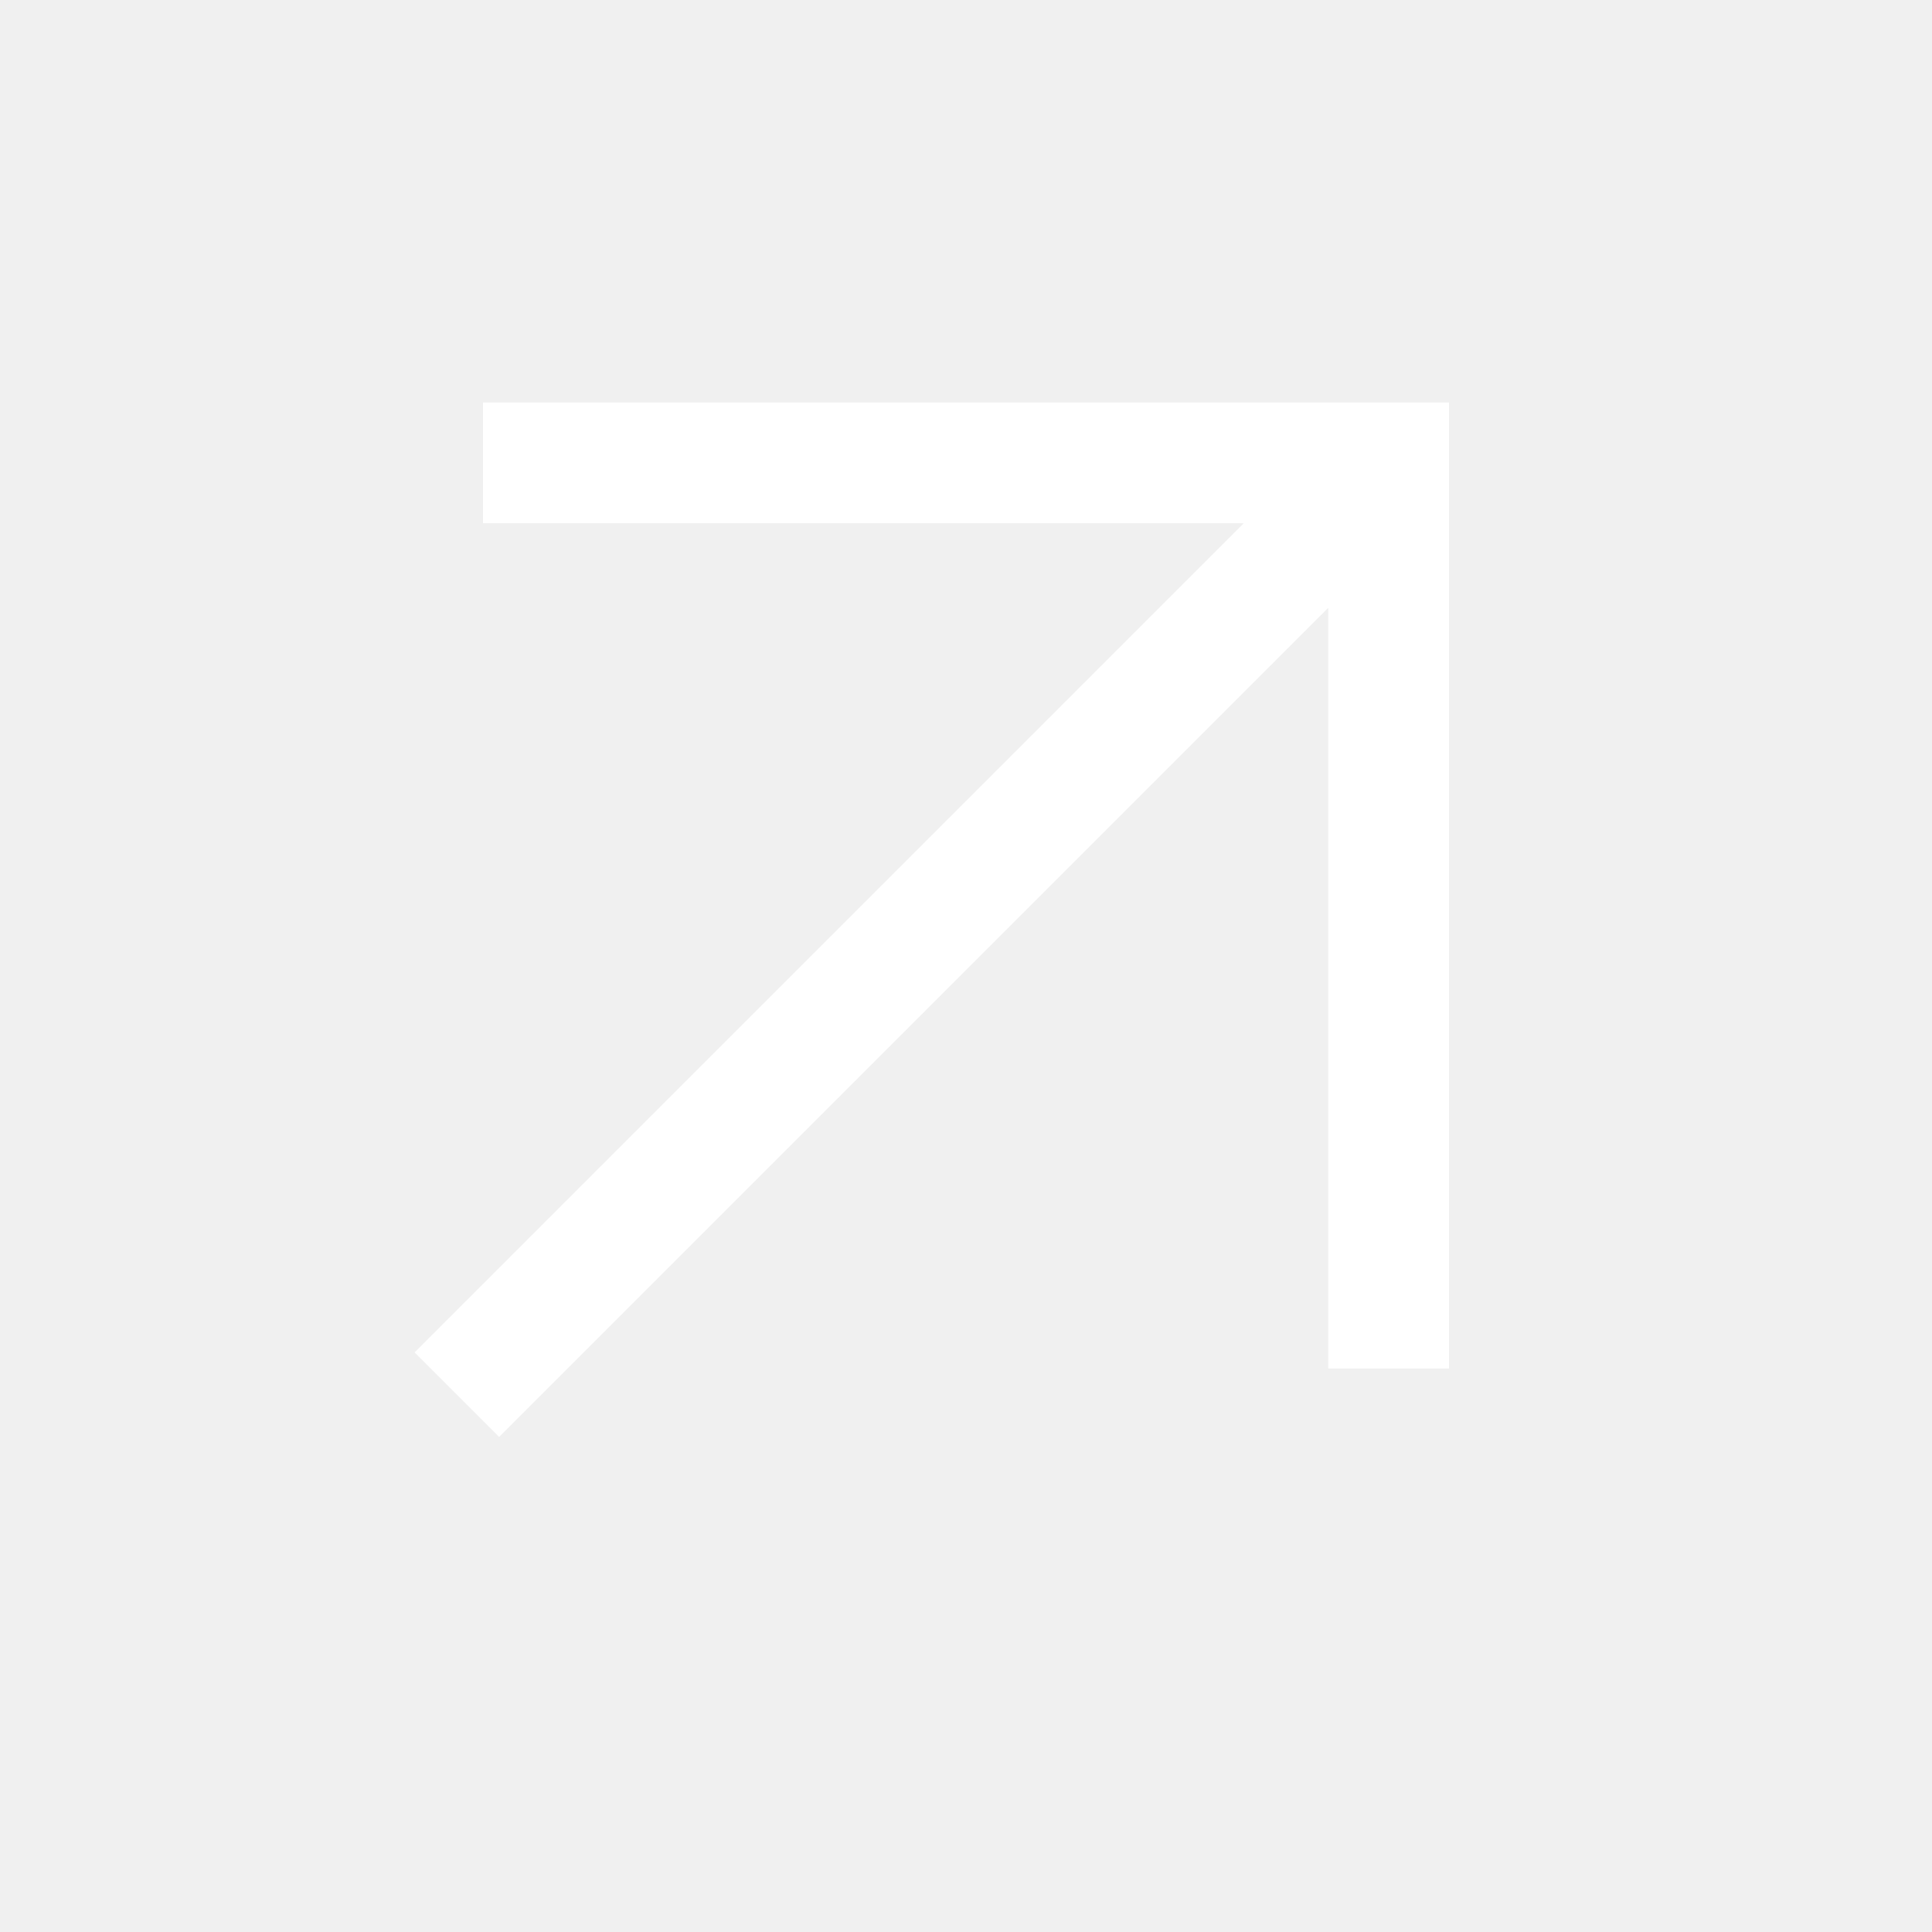
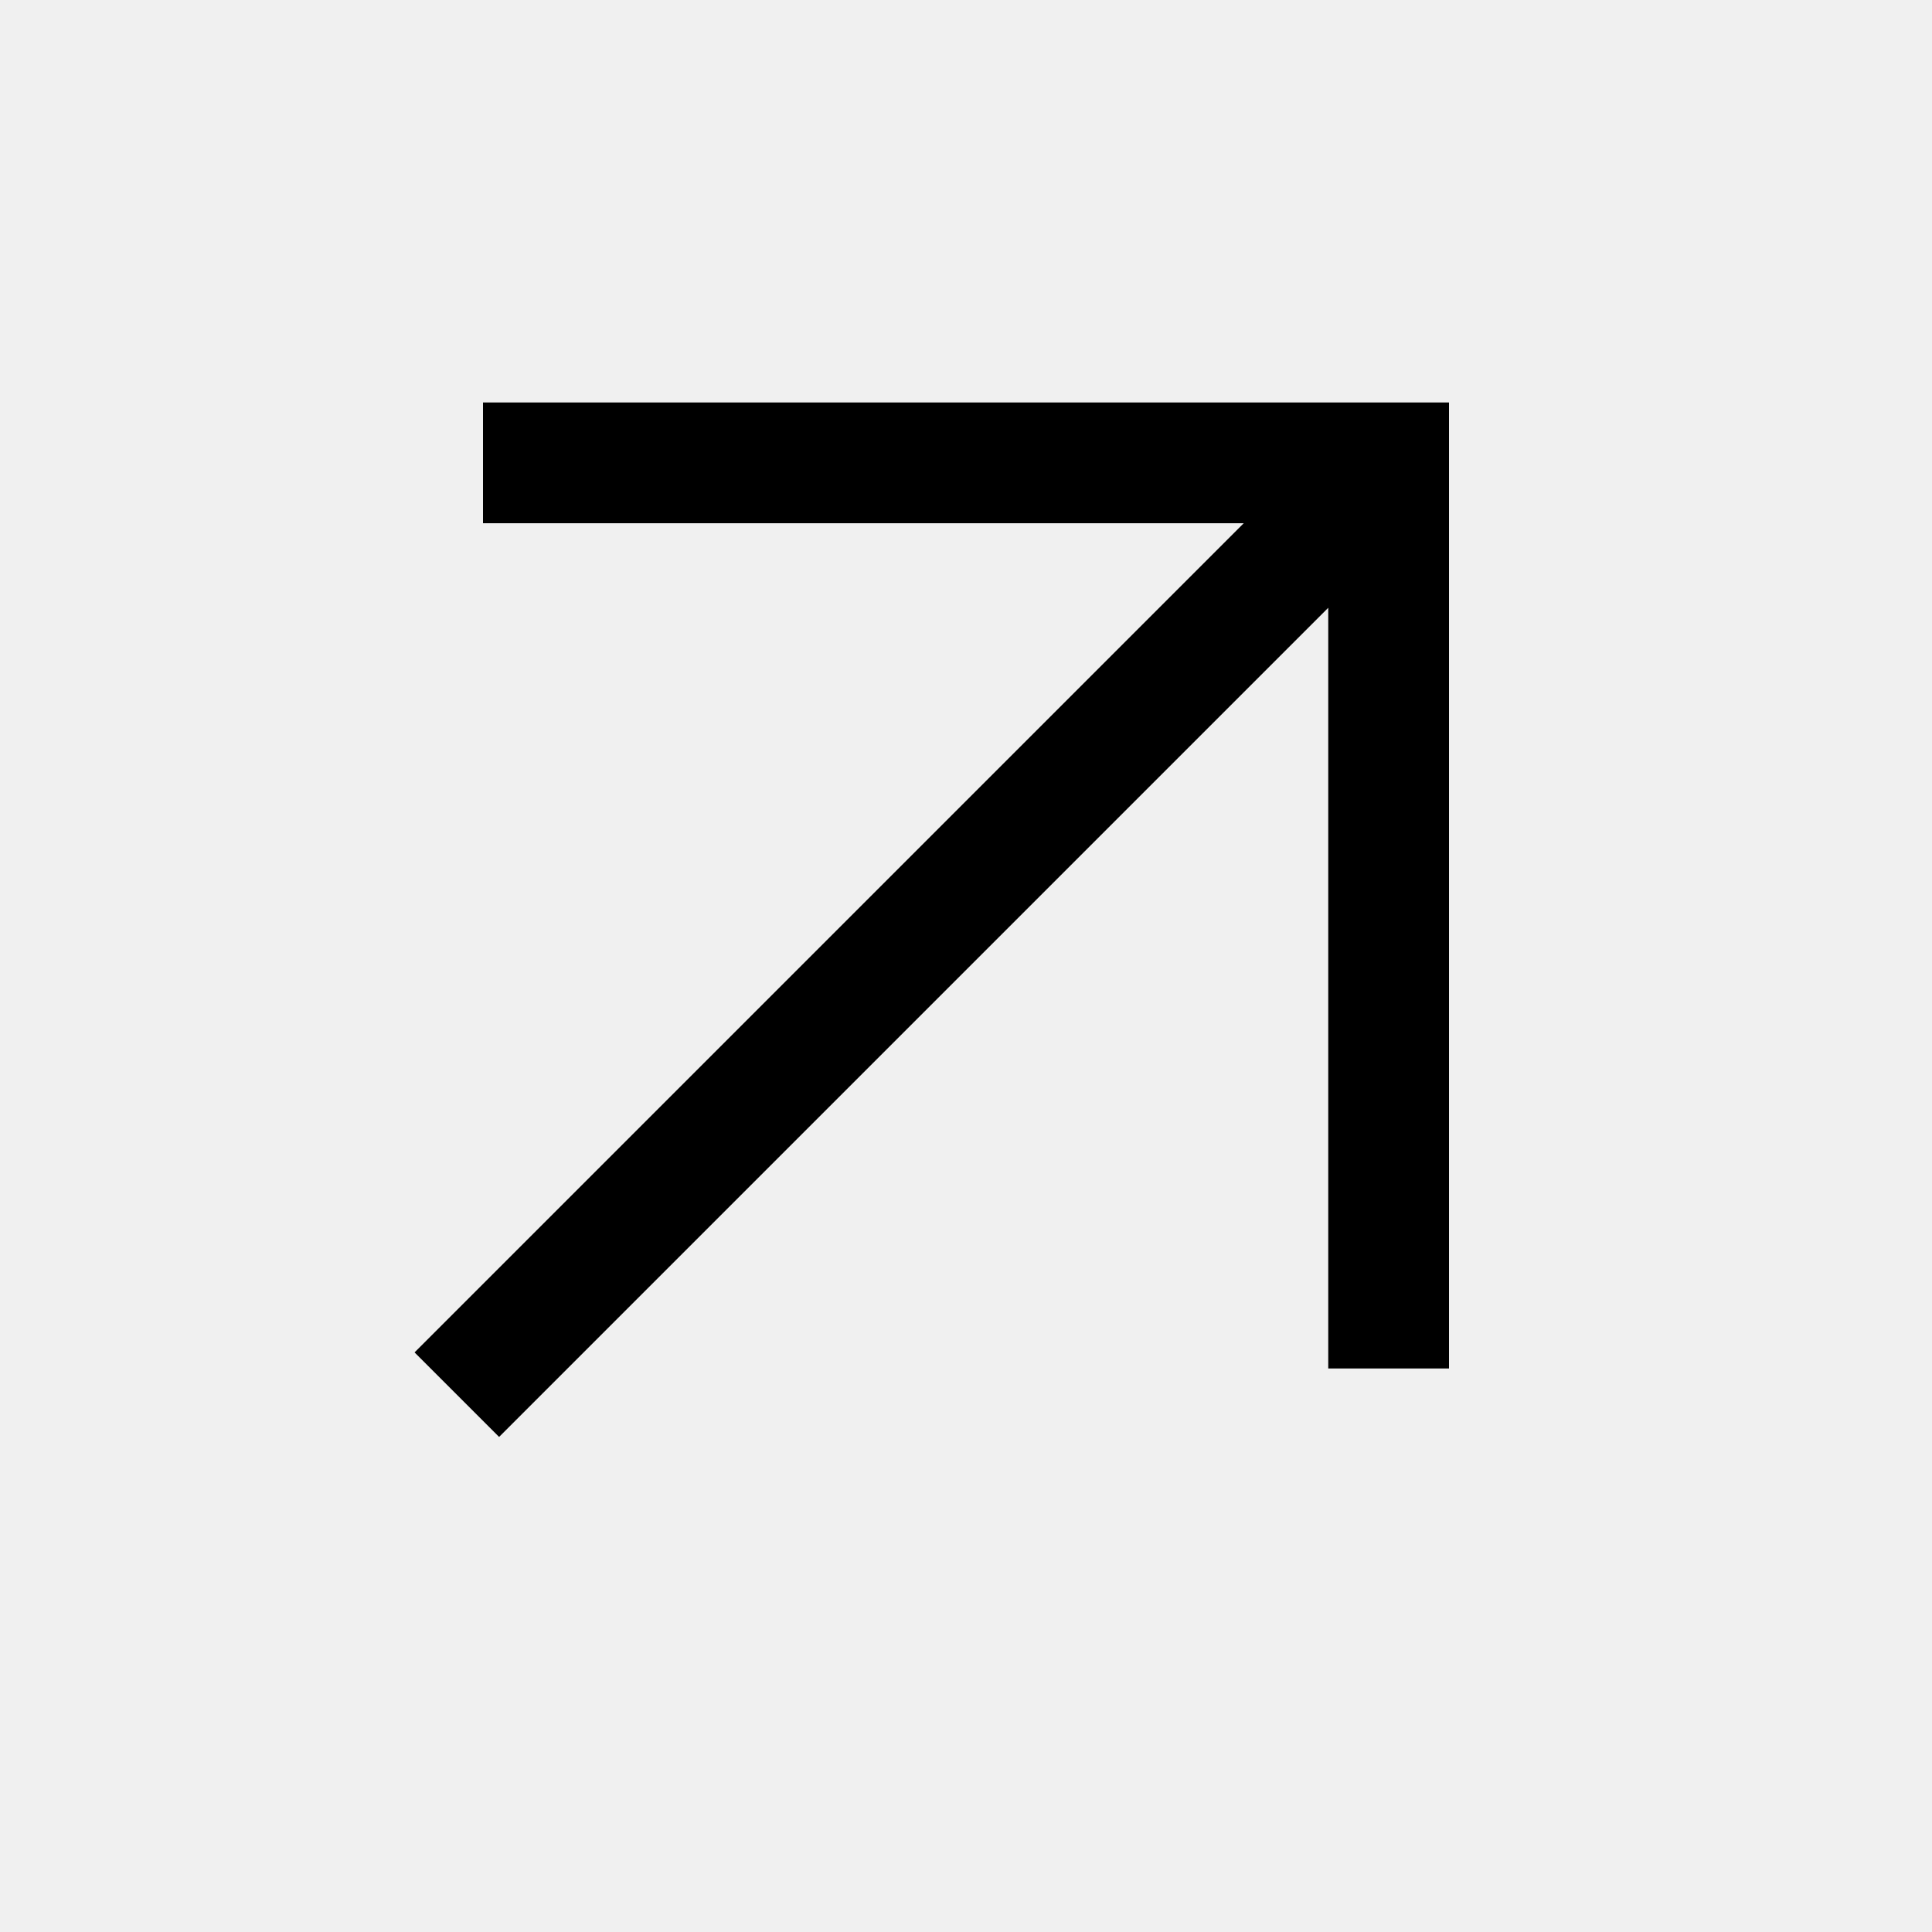
- <svg xmlns="http://www.w3.org/2000/svg" height="48" viewBox="0 96 960 960" width="48" fill="white">
+ <svg xmlns="http://www.w3.org/2000/svg" height="48" viewBox="0 96 960 960" width="48">
  <path d="m248 810-42-42 412-412H240v-60h480v480h-60V398L248 810Z" />
</svg>
